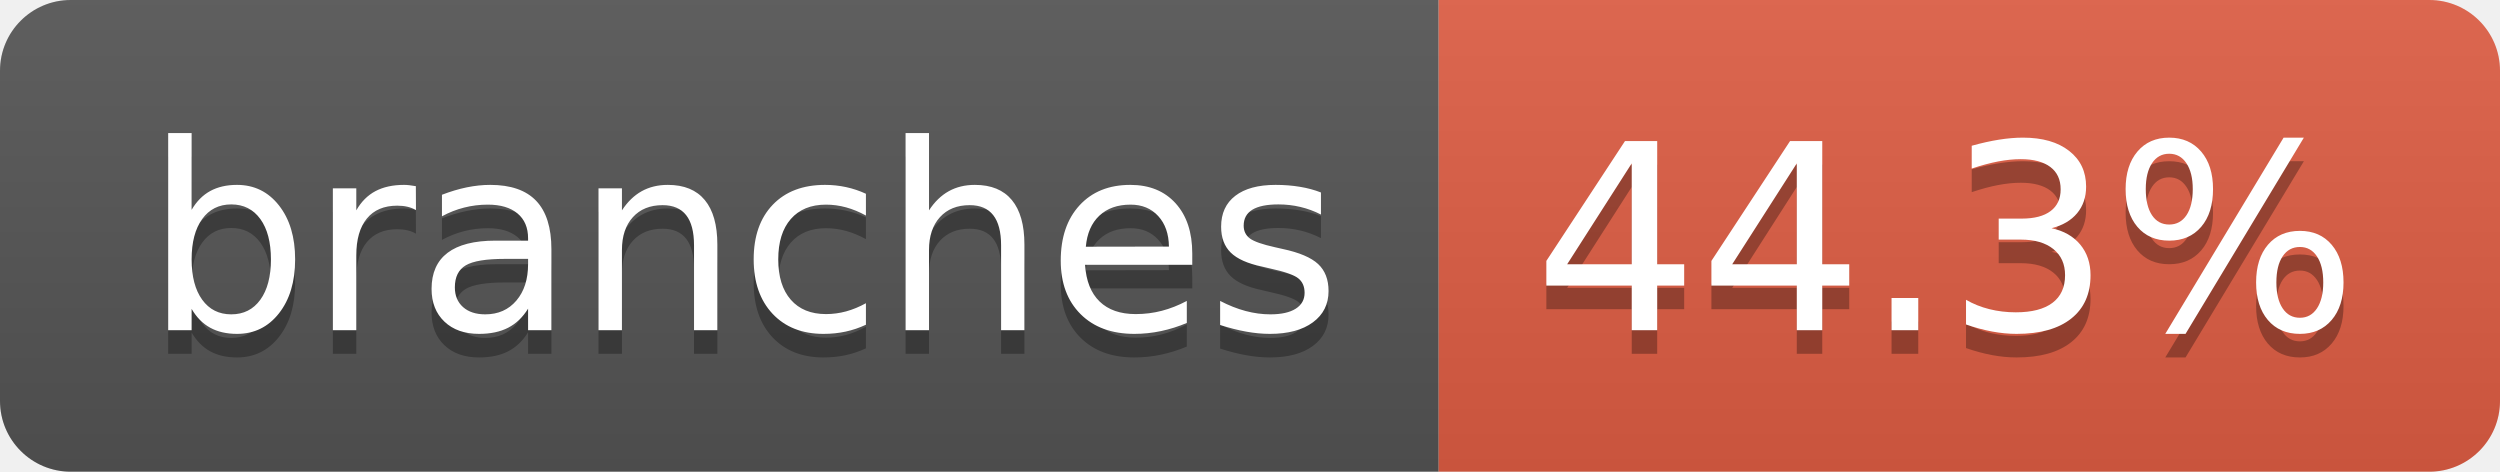
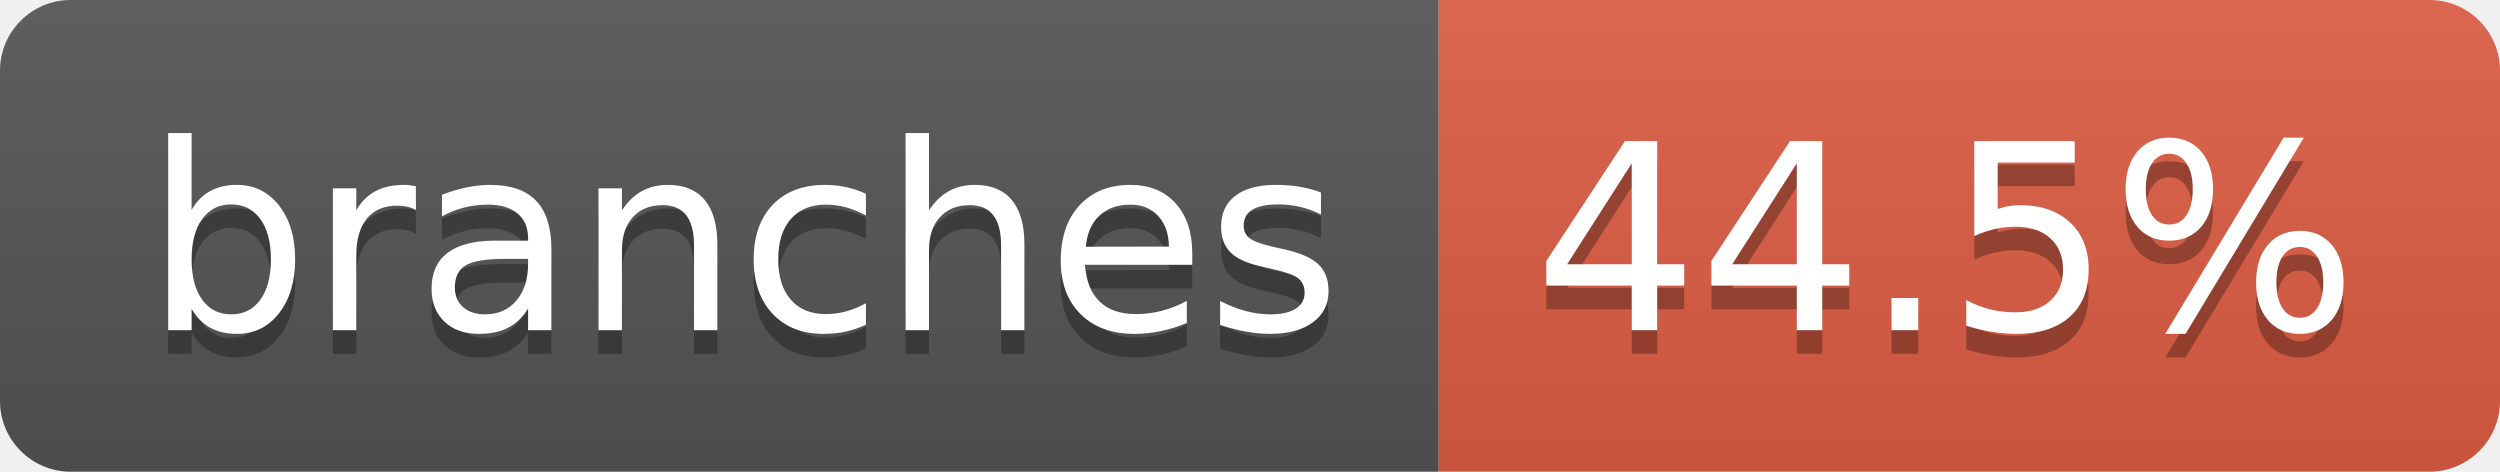
- <svg xmlns="http://www.w3.org/2000/svg" width="106" height="20" role="img" aria-label="branches: 44.3%">
+ <svg xmlns="http://www.w3.org/2000/svg" width="106" height="20" role="img" aria-label="branches: 44.5%">
  <linearGradient id="s" x2="0" y2="100%">
    <stop offset="0" stop-color="#bbb" stop-opacity=".1" />
    <stop offset="1" stop-opacity=".1" />
  </linearGradient>
  <clipPath id="r">
    <rect width="106" height="20" rx="3" fill="#fff" />
  </clipPath>
  <g clip-path="url(#r)">
    <rect width="61" height="20" fill="#555" />
    <rect x="61" width="45" height="20" fill="#e05d44" />
    <rect width="106" height="20" fill="url(#s)" />
  </g>
  <g fill="#fff" text-anchor="middle" font-family="Verdana,Geneva,DejaVu Sans,sans-serif" text-rendering="geometricPrecision" font-size="110">
    <text aria-hidden="true" x="315" y="150" fill="#010101" fill-opacity=".3" transform="scale(.1)" textLength="507">branches</text>
    <text x="315" y="140" transform="scale(.1)" fill="#fff" textLength="507">branches</text>
-     <text aria-hidden="true" x="825" y="150" fill="#010101" fill-opacity=".3" transform="scale(.1)" textLength="350">44.3%</text>
-     <text x="825" y="140" transform="scale(.1)" fill="#fff" textLength="350">44.3%</text>
+     <text aria-hidden="true" x="825" y="150" fill="#010101" fill-opacity=".3" transform="scale(.1)" textLength="350">44.5%</text>
+     <text x="825" y="140" transform="scale(.1)" fill="#fff" textLength="350">44.5%</text>
  </g>
</svg>
